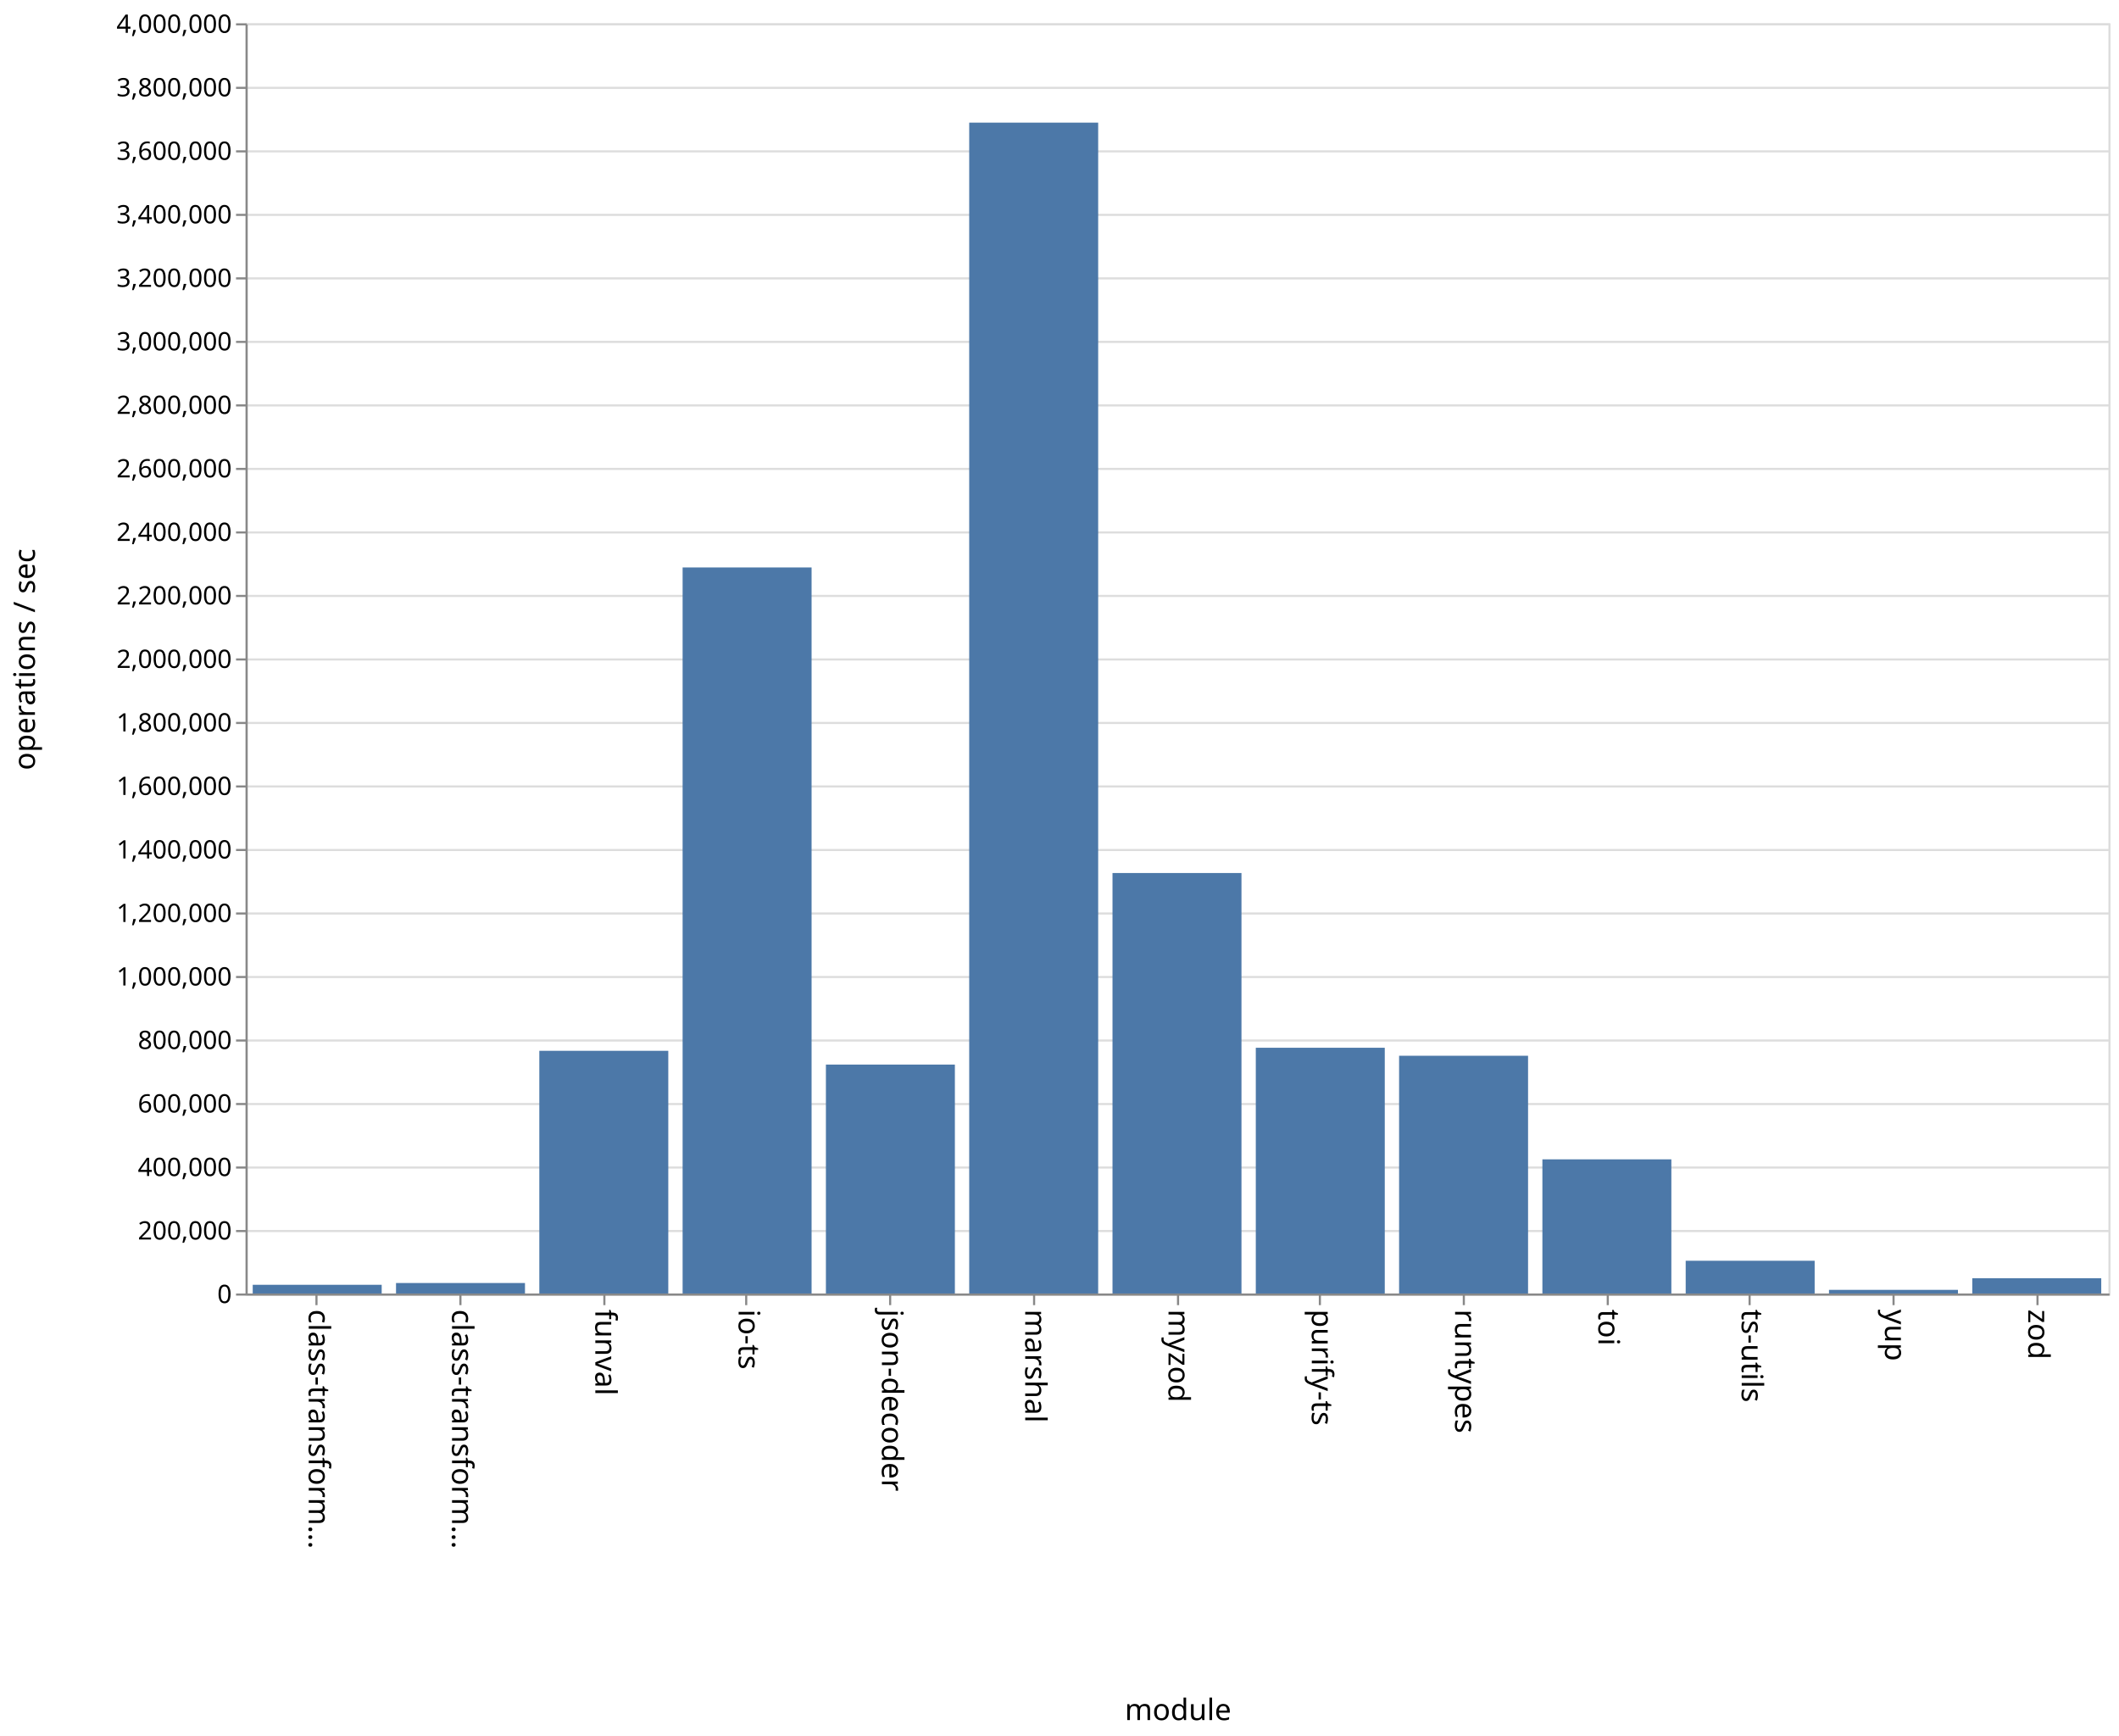
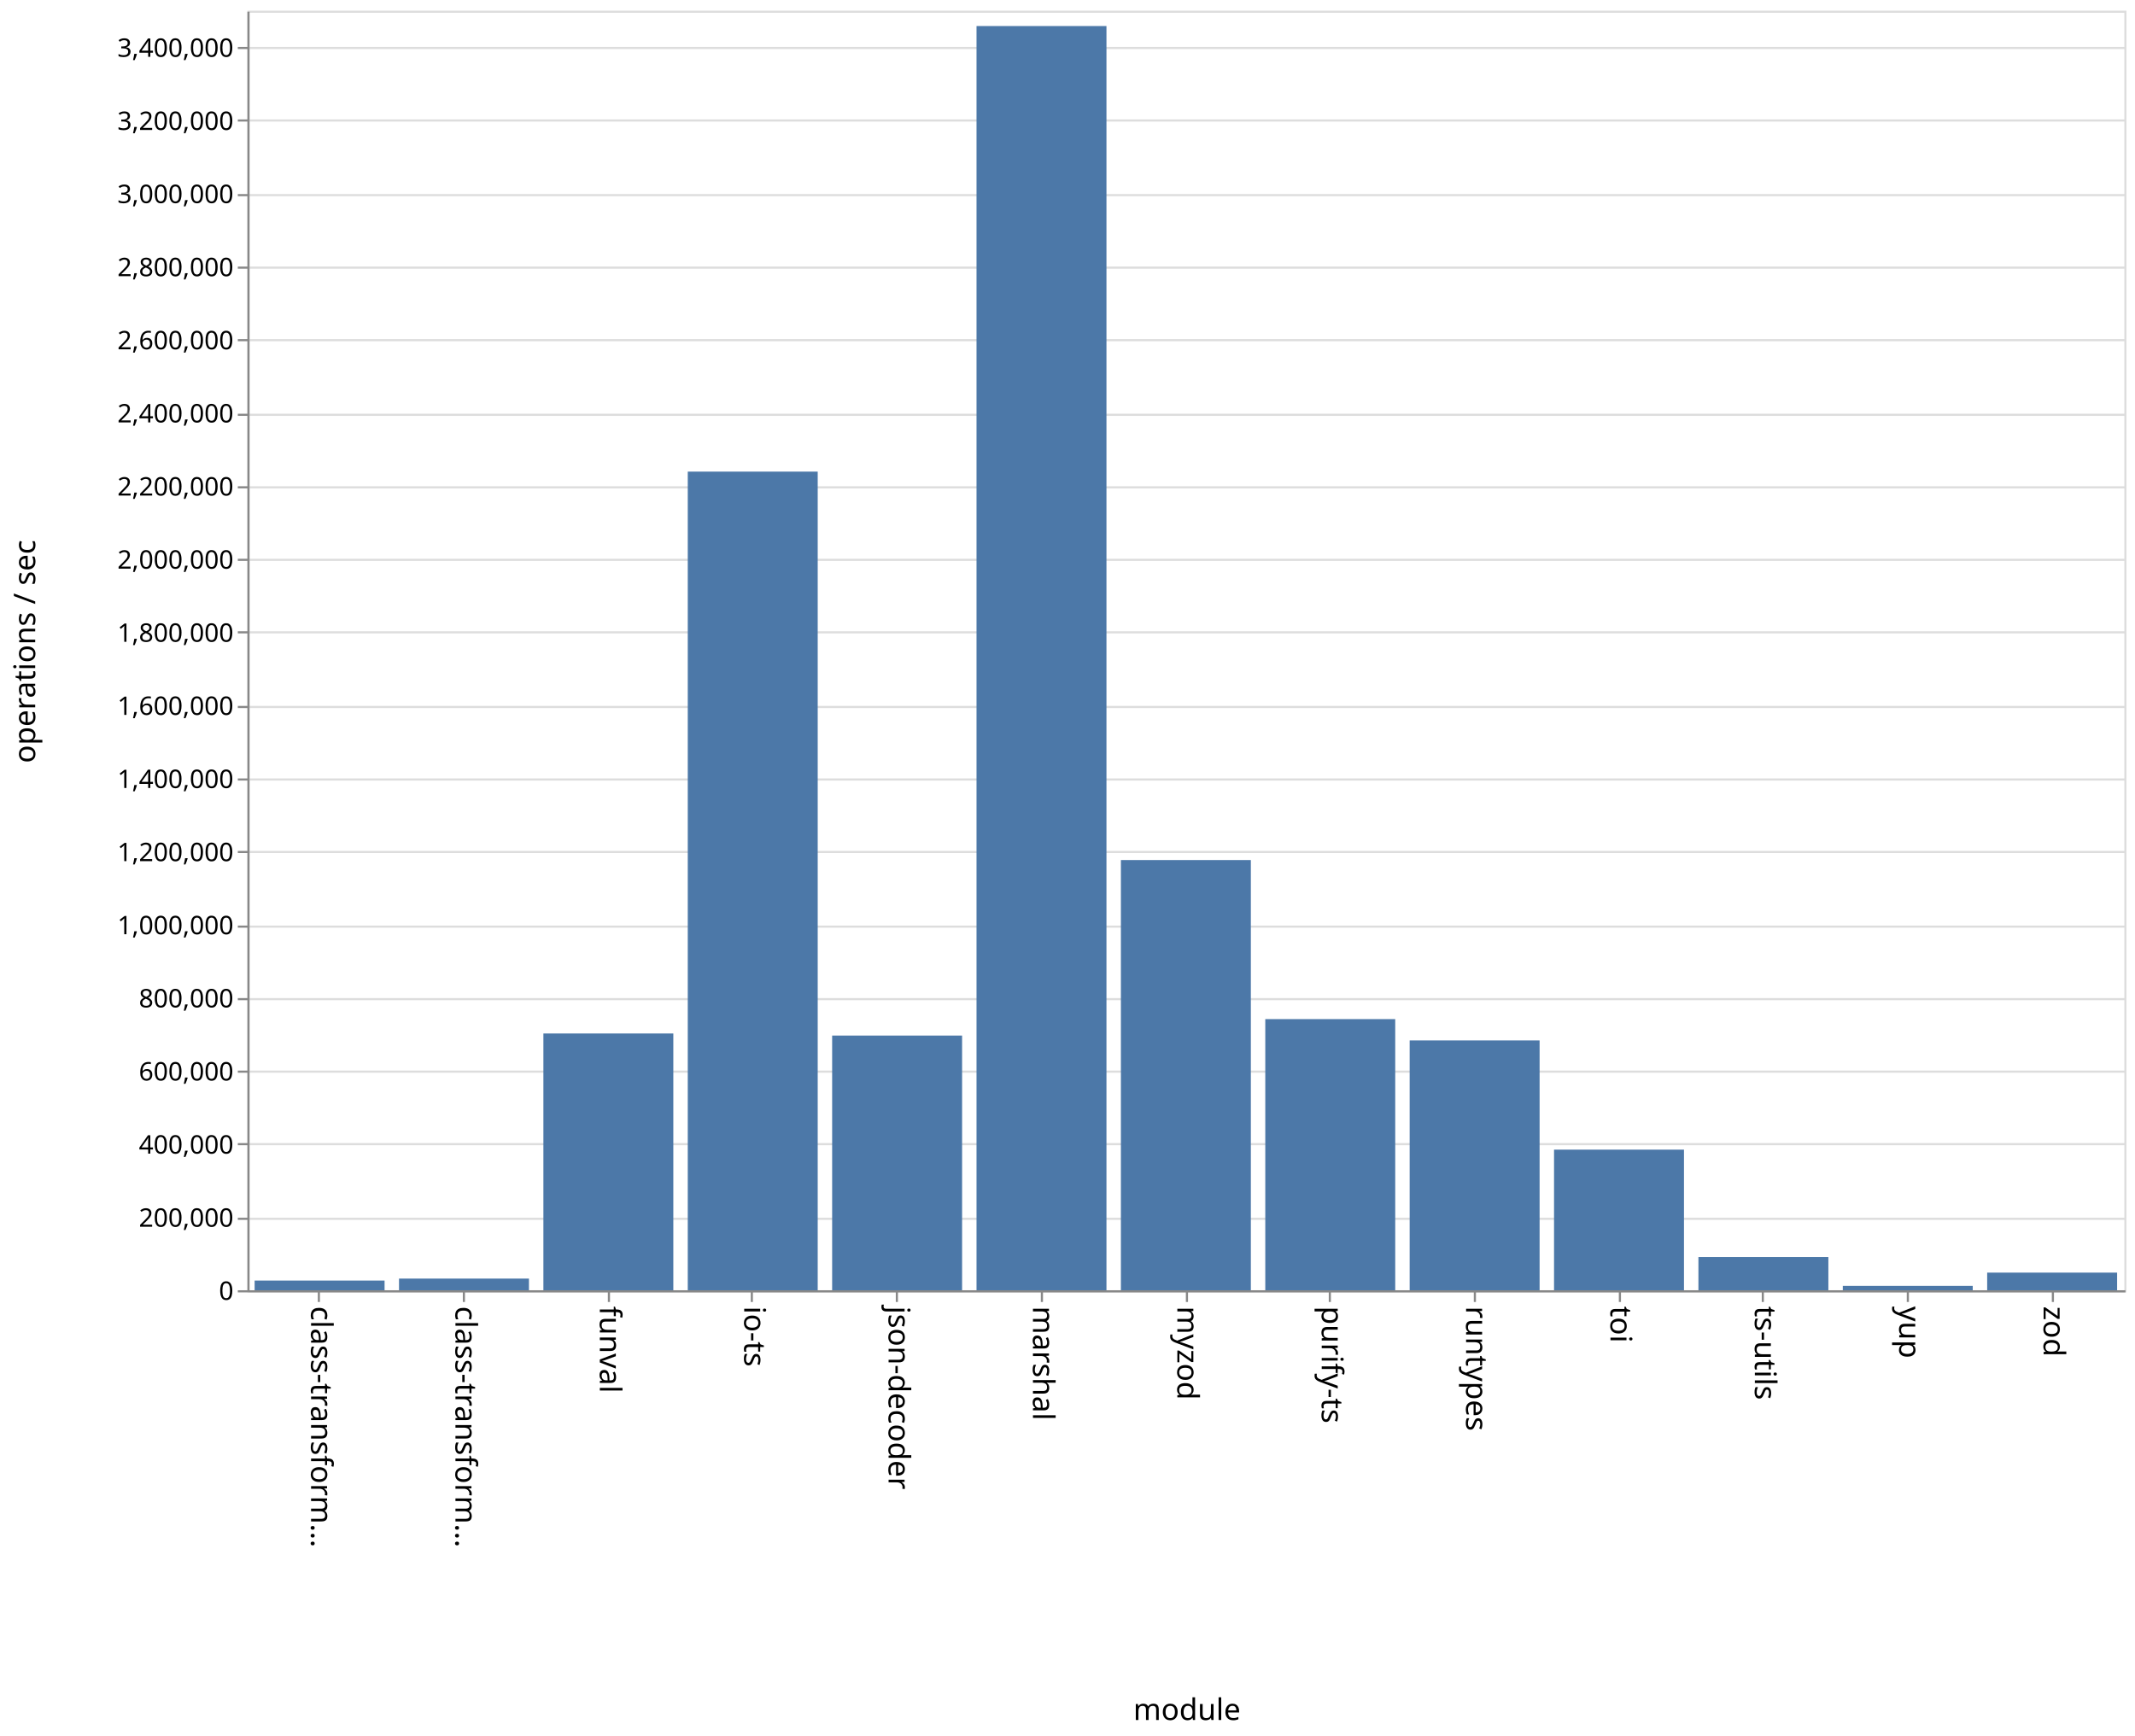
- <svg xmlns="http://www.w3.org/2000/svg" class="marks" width="1001" height="820">
-   <path fill="#fff" d="M0 0h1001v820H0z" />
+ <svg xmlns="http://www.w3.org/2000/svg" class="marks" width="1001" height="814">
+   <path fill="#fff" d="M0 0h1001v814H0z" />
  <g class="mark-group role-frame root">
-     <path class="background" d="M116.5 11.5h880v600h-880z" fill="none" stroke="#ddd" />
+     <path class="background" d="M116.5 5.5h880v600h-880z" fill="none" stroke="#ddd" />
    <g class="mark-group role-axis">
-       <path class="background" d="M116.5 11.5z" pointer-events="none" fill="none" />
+       <path class="background" d="M116.5 5.5z" pointer-events="none" fill="none" />
      <g class="mark-rule role-axis-grid" pointer-events="none" fill="none" stroke="#ddd">
-         <path d="M116.5 611.5h880M116.5 581.5h880M116.5 551.5h880M116.5 521.5h880M116.5 491.5h880M116.5 461.5h880M116.5 431.5h880M116.5 401.5h880M116.5 371.5h880M116.5 341.5h880M116.5 311.5h880M116.5 281.5h880M116.5 251.5h880M116.5 221.5h880M116.5 191.5h880M116.5 161.5h880M116.5 131.5h880M116.5 101.5h880M116.5 71.5h880M116.5 41.5h880M116.5 11.5h880" />
+         <path d="M116.5 605.5h880M116.5 571.5h880M116.5 536.5h880M116.5 502.5h880M116.5 468.5h880M116.5 434.5h880M116.5 399.5h880M116.5 365.5h880M116.5 331.5h880M116.5 296.5h880M116.5 262.5h880M116.5 228.5h880M116.5 194.5h880M116.5 159.5h880M116.5 125.5h880M116.5 91.5h880M116.5 56.5h880M116.5 22.5h880" />
      </g>
    </g>
    <g class="mark-group role-axis">
-       <path class="background" d="M116.5 611.5z" pointer-events="none" fill="none" />
+       <path class="background" d="M116.5 605.5z" pointer-events="none" fill="none" />
      <g class="mark-rule role-axis-tick" pointer-events="none" fill="none" stroke="#888">
-         <path d="M149.5 611.5v5M217.5 611.5v5M285.5 611.5v5M352.5 611.5v5M420.5 611.5v5M488.5 611.5v5M556.5 611.5v5M623.5 611.5v5M691.5 611.5v5M759.5 611.5v5M826.5 611.5v5M894.5 611.5v5M962.5 611.5v5" />
+         <path d="M149.5 605.5v5M217.5 605.5v5M285.5 605.5v5M352.5 605.5v5M420.5 605.5v5M488.5 605.5v5M556.5 605.5v5M623.5 605.5v5M691.5 605.5v5M759.5 605.5v5M826.5 605.5v5M894.5 605.5v5M962.5 605.5v5" />
      </g>
      <g class="mark-text role-axis-label" pointer-events="none" font-family="sans-serif" font-size="14">
-         <text transform="rotate(90 -236.327 382.173)">
+         <text transform="rotate(90 -233.327 379.173)">
                    class-transform…
                </text>
-         <text transform="rotate(90 -202.48 416.02)">
+         <text transform="rotate(90 -199.48 413.02)">
                    class-transform…
                </text>
-         <text transform="rotate(90 -168.635 449.865)">
+         <text transform="rotate(90 -165.635 446.865)">
                    funval
                </text>
-         <text transform="rotate(90 -134.788 483.712)">
+         <text transform="rotate(90 -131.788 480.712)">
                    io-ts
                </text>
-         <text transform="rotate(90 -100.942 517.558)">
+         <text transform="rotate(90 -97.942 514.558)">
                    json-decoder
                </text>
-         <text transform="rotate(90 -67.096 551.404)">
+         <text transform="rotate(90 -64.096 548.404)">
                    marshal
                </text>
-         <text transform="rotate(90 -33.25 585.25)">
+         <text transform="rotate(90 -30.25 582.25)">
                    myzod
                </text>
-         <text transform="rotate(90 .596 619.096)">
+         <text transform="rotate(90 3.596 616.096)">
                    purify-ts
                </text>
-         <text transform="rotate(90 34.442 652.942)">
+         <text transform="rotate(90 37.442 649.942)">
                    runtypes
                </text>
-         <text transform="rotate(90 68.288 686.788)">
+         <text transform="rotate(90 71.288 683.788)">
                    toi
                </text>
-         <text transform="rotate(90 102.135 720.635)">
+         <text transform="rotate(90 105.135 717.635)">
                    ts-utils
                </text>
-         <text transform="rotate(90 135.98 754.48)">
+         <text transform="rotate(90 138.98 751.48)">
                    yup
                </text>
-         <text transform="rotate(90 169.827 788.327)">
+         <text transform="rotate(90 172.827 785.327)">
                    zod
                </text>
      </g>
-       <path fill="none" stroke="#888" d="M116.5 611.5h880" pointer-events="none" />
-       <text text-anchor="middle" transform="translate(556.5 812.5)" font-family="sans-serif" font-size="14" font-weight="400" pointer-events="none">
+       <path fill="none" stroke="#888" d="M116.5 605.5h880" pointer-events="none" />
+       <text text-anchor="middle" transform="translate(556.5 806.5)" font-family="sans-serif" font-size="14" font-weight="400" pointer-events="none">
                module
            </text>
    </g>
    <g class="mark-group role-axis">
-       <path class="background" d="M116.5 11.5z" pointer-events="none" fill="none" />
+       <path class="background" d="M116.5 5.5z" pointer-events="none" fill="none" />
      <g class="mark-rule role-axis-tick" pointer-events="none" fill="none" stroke="#888">
-         <path d="M116.5 611.5h-5M116.5 581.5h-5M116.5 551.5h-5M116.5 521.5h-5M116.5 491.5h-5M116.5 461.5h-5M116.5 431.5h-5M116.5 401.5h-5M116.5 371.5h-5M116.5 341.5h-5M116.5 311.5h-5M116.5 281.5h-5M116.5 251.5h-5M116.5 221.5h-5M116.5 191.5h-5M116.5 161.5h-5M116.5 131.5h-5M116.5 101.5h-5M116.5 71.5h-5M116.5 41.5h-5M116.5 11.5h-5" />
+         <path d="M116.5 605.5h-5M116.5 571.5h-5M116.5 536.5h-5M116.5 502.5h-5M116.5 468.5h-5M116.5 434.5h-5M116.5 399.5h-5M116.5 365.5h-5M116.5 331.5h-5M116.5 296.5h-5M116.5 262.5h-5M116.5 228.5h-5M116.5 194.5h-5M116.5 159.5h-5M116.5 125.5h-5M116.5 91.5h-5M116.5 56.5h-5M116.5 22.5h-5" />
      </g>
      <g class="mark-text role-axis-label" pointer-events="none" text-anchor="end" font-family="sans-serif" font-size="12">
-         <text transform="translate(109.5 615.5)">
+         <text transform="translate(109.5 609.5)">
                    0
                </text>
-         <text transform="translate(109.5 585.5)">
+         <text transform="translate(109.5 575.214)">
                    200,000
                </text>
-         <text transform="translate(109.5 555.5)">
+         <text transform="translate(109.5 540.929)">
                    400,000
                </text>
-         <text transform="translate(109.5 525.5)">
+         <text transform="translate(109.5 506.643)">
                    600,000
                </text>
-         <text transform="translate(109.5 495.5)">
+         <text transform="translate(109.5 472.357)">
                    800,000
                </text>
-         <text transform="translate(109.5 465.5)">
+         <text transform="translate(109.5 438.071)">
                    1,000,000
                </text>
-         <text transform="translate(109.5 435.5)">
+         <text transform="translate(109.5 403.786)">
                    1,200,000
                </text>
-         <text transform="translate(109.5 405.5)">
+         <text transform="translate(109.5 369.5)">
                    1,400,000
                </text>
-         <text transform="translate(109.5 375.5)">
+         <text transform="translate(109.5 335.214)">
                    1,600,000
                </text>
-         <text transform="translate(109.5 345.5)">
+         <text transform="translate(109.5 300.929)">
                    1,800,000
                </text>
-         <text transform="translate(109.5 315.5)">
+         <text transform="translate(109.5 266.643)">
                    2,000,000
                </text>
-         <text transform="translate(109.5 285.5)">
+         <text transform="translate(109.5 232.357)">
                    2,200,000
                </text>
-         <text transform="translate(109.5 255.5)">
+         <text transform="translate(109.5 198.071)">
                    2,400,000
                </text>
-         <text transform="translate(109.5 225.5)">
+         <text transform="translate(109.5 163.786)">
                    2,600,000
                </text>
-         <text transform="translate(109.5 195.5)">
+         <text transform="translate(109.5 129.5)">
                    2,800,000
                </text>
-         <text transform="translate(109.5 165.5)">
+         <text transform="translate(109.5 95.214)">
                    3,000,000
                </text>
-         <text transform="translate(109.5 135.5)">
+         <text transform="translate(109.5 60.929)">
                    3,200,000
                </text>
-         <text transform="translate(109.5 105.5)">
+         <text transform="translate(109.5 26.643)">
                    3,400,000
                </text>
-         <text transform="translate(109.5 75.5)">
-                     3,600,000
-                 </text>
-         <text transform="translate(109.5 45.5)">
-                     3,800,000
-                 </text>
-         <text transform="translate(109.5 15.5)">
-                     4,000,000
-                 </text>
      </g>
-       <path fill="none" stroke="#888" d="M116.5 611.5v-600" pointer-events="none" />
-       <text text-anchor="middle" transform="rotate(-90 164 147.5)" font-family="sans-serif" font-size="14" font-weight="400" pointer-events="none">
+       <path fill="none" stroke="#888" d="M116.5 605.5V5.5" pointer-events="none" />
+       <text text-anchor="middle" transform="rotate(-90 161 144.5)" font-family="sans-serif" font-size="14" font-weight="400" pointer-events="none">
                operations / sec
            </text>
    </g>
    <g class="mark-rect role-mark marks" fill="#4c78a8">
-       <path d="M119.385 606.886h60.923V611h-60.923zM187.077 606.045H248V611h-60.923zM254.77 496.363h60.922V611H254.77zM322.462 268.046h60.923V611h-60.923zM390.154 502.865h60.923V611h-60.923zM457.846 57.926h60.923V611h-60.923zM525.538 412.379h60.924V611h-60.924zM593.23 494.918h60.924V611H593.23zM660.923 498.702h60.923V611h-60.923zM728.615 547.63h60.923V611h-60.923zM796.308 595.53h60.923V611h-60.923zM864 609.28h60.923V611H864zM931.692 603.787h60.923V611h-60.923z" />
+       <path d="M119.385 600.451h60.923V605h-60.923zM187.077 599.532H248V605h-60.923zM254.77 484.6h60.922V605H254.77zM322.462 221.145h60.923V605h-60.923zM390.154 485.577h60.923V605h-60.923zM457.846 12.209h60.923V605h-60.923zM525.538 403.278h60.924V605h-60.924zM593.23 477.862h60.924V605H593.23zM660.923 487.853h60.923V605h-60.923zM728.615 539.071h60.923V605h-60.923zM796.308 589.398h60.923V605h-60.923zM864 602.94h60.923V605H864zM931.692 596.733h60.923V605h-60.923z" />
    </g>
  </g>
</svg>
